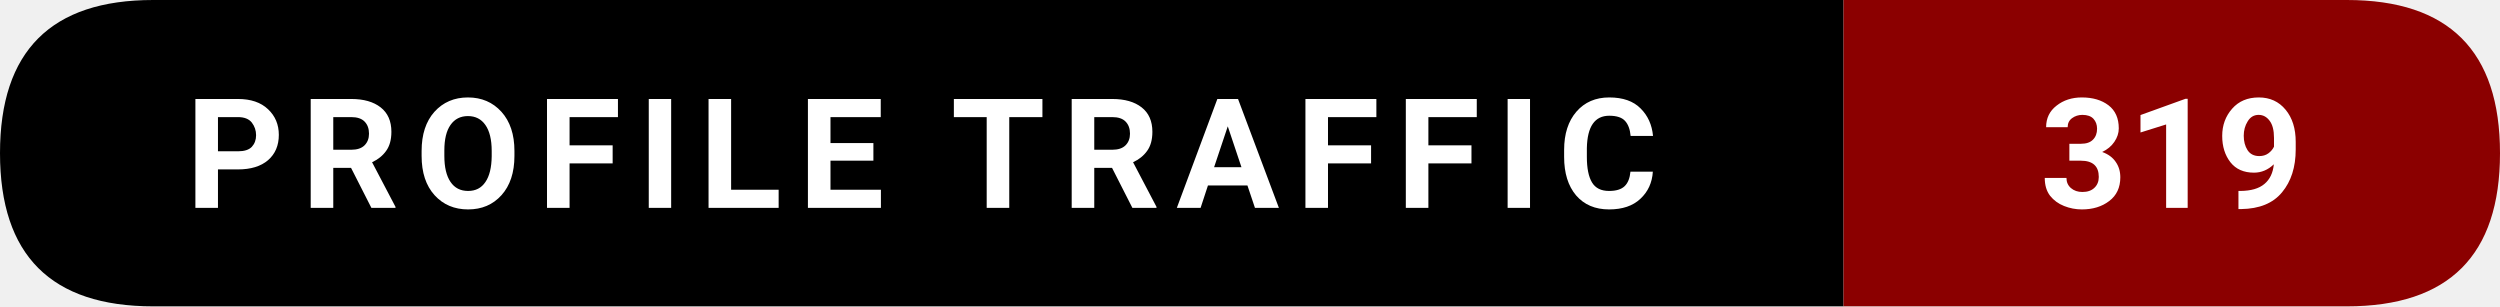
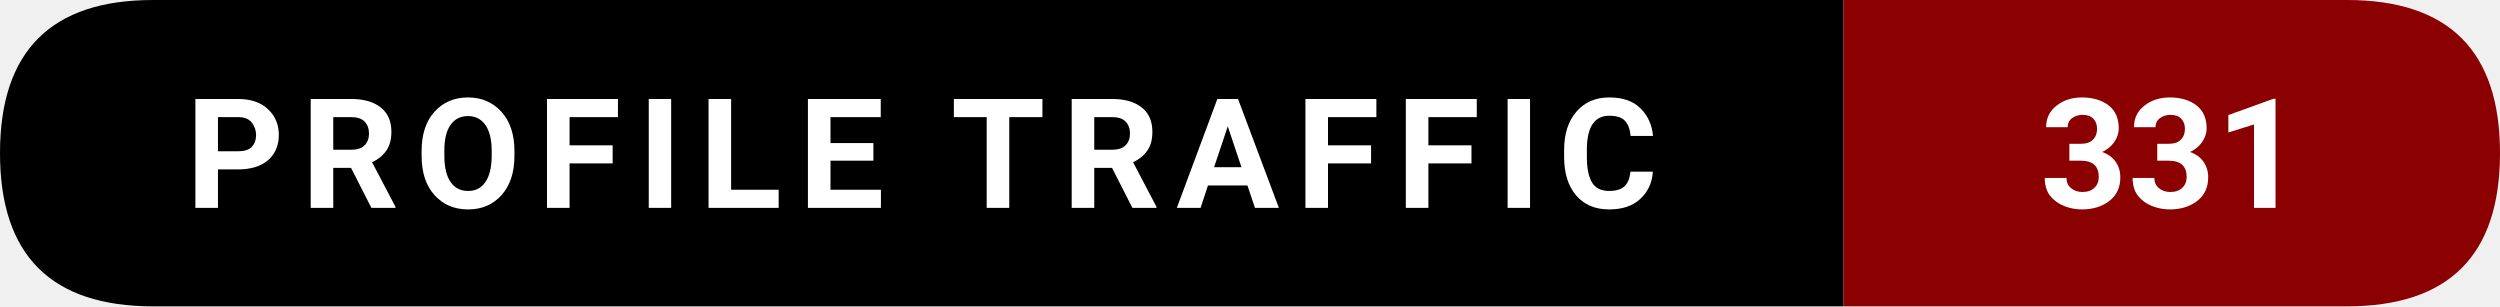
- <svg xmlns="http://www.w3.org/2000/svg" width="228.5" height="28" viewBox="0 0 228.5 28" role="img" aria-label="Profile traffic: 319">
+ <svg xmlns="http://www.w3.org/2000/svg" width="228.5" height="28" viewBox="0 0 228.5 28" role="img" aria-label="Profile traffic: 331">
  <path d="M14,0   L168.5,0   L168.5,28   L14,28   Q0,28 0,14   L0,14   Q0,0 14,0   Z" fill="#000000" />
  <path d="M168.5,0   L214.5,0   Q228.5,0 228.5,14   L228.5,14   Q228.5,28 214.5,28   L168.5,28   Z" fill="#8B0000" />
  <text x="84.25" y="19" text-anchor="middle" font-family="ui-sans-serif,system-ui,-apple-system,Segoe UI,Roboto,Ubuntu,Arial" font-size="14" font-weight="600" fill="#ffffff" letter-spacing="1.5">
    PROFILE TRAFFIC
  </text>
  <text x="198.5" y="19" text-anchor="middle" font-family="ui-sans-serif,system-ui,-apple-system,Segoe UI,Roboto,Ubuntu,Arial" font-size="14" font-weight="700" fill="#ffffff">
-     319
+     331
  </text>
</svg>
